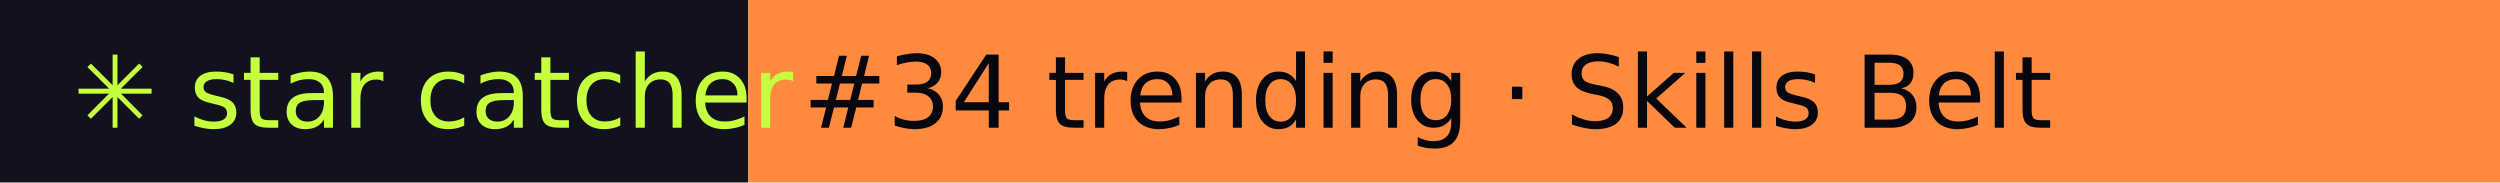
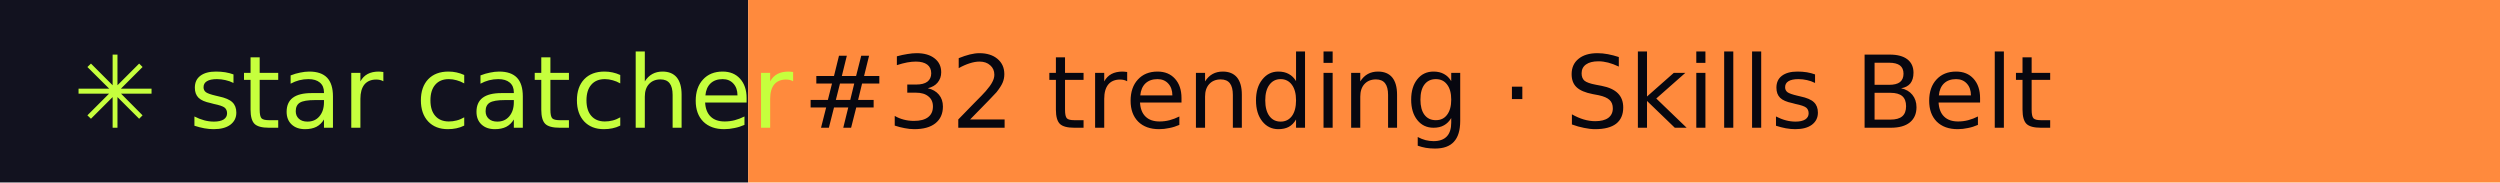
- <svg xmlns="http://www.w3.org/2000/svg" width="274" height="20" role="img" aria-label="star catcher: #34 trending · Skills Belt">
+ <svg xmlns="http://www.w3.org/2000/svg" width="274" height="20" role="img" aria-label="star catcher: #32 trending · Skills Belt">
  <rect width="82" height="20" fill="#12121F" />
  <rect x="82" width="192" height="20" fill="#FF8A3D" />
  <g font-family="Verdana,DejaVu Sans,sans-serif" font-size="11">
    <text x="8" y="14" fill="#C6FF3D">✳ star catcher</text>
-     <text x="88" y="14" fill="#07070F">#34 trending · Skills Belt</text>
+     <text x="88" y="14" fill="#07070F">#32 trending · Skills Belt</text>
  </g>
</svg>
